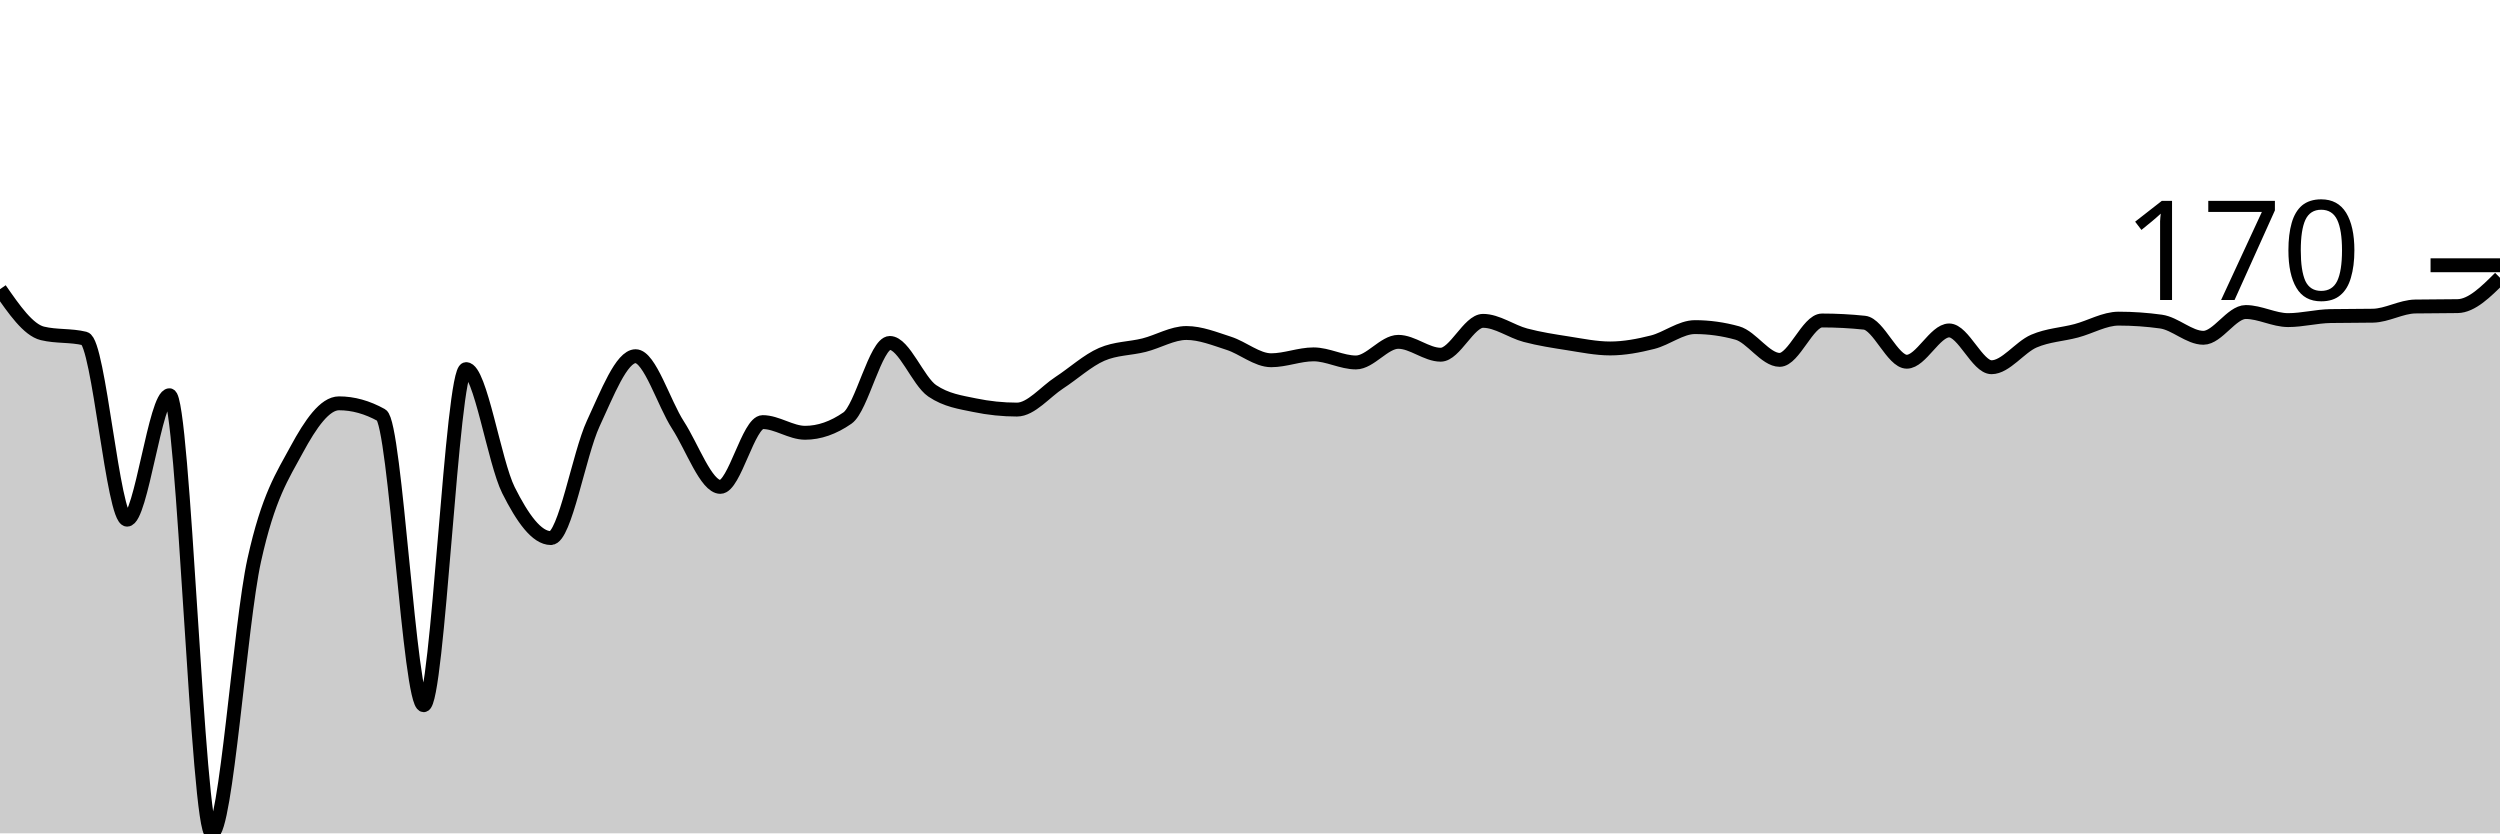
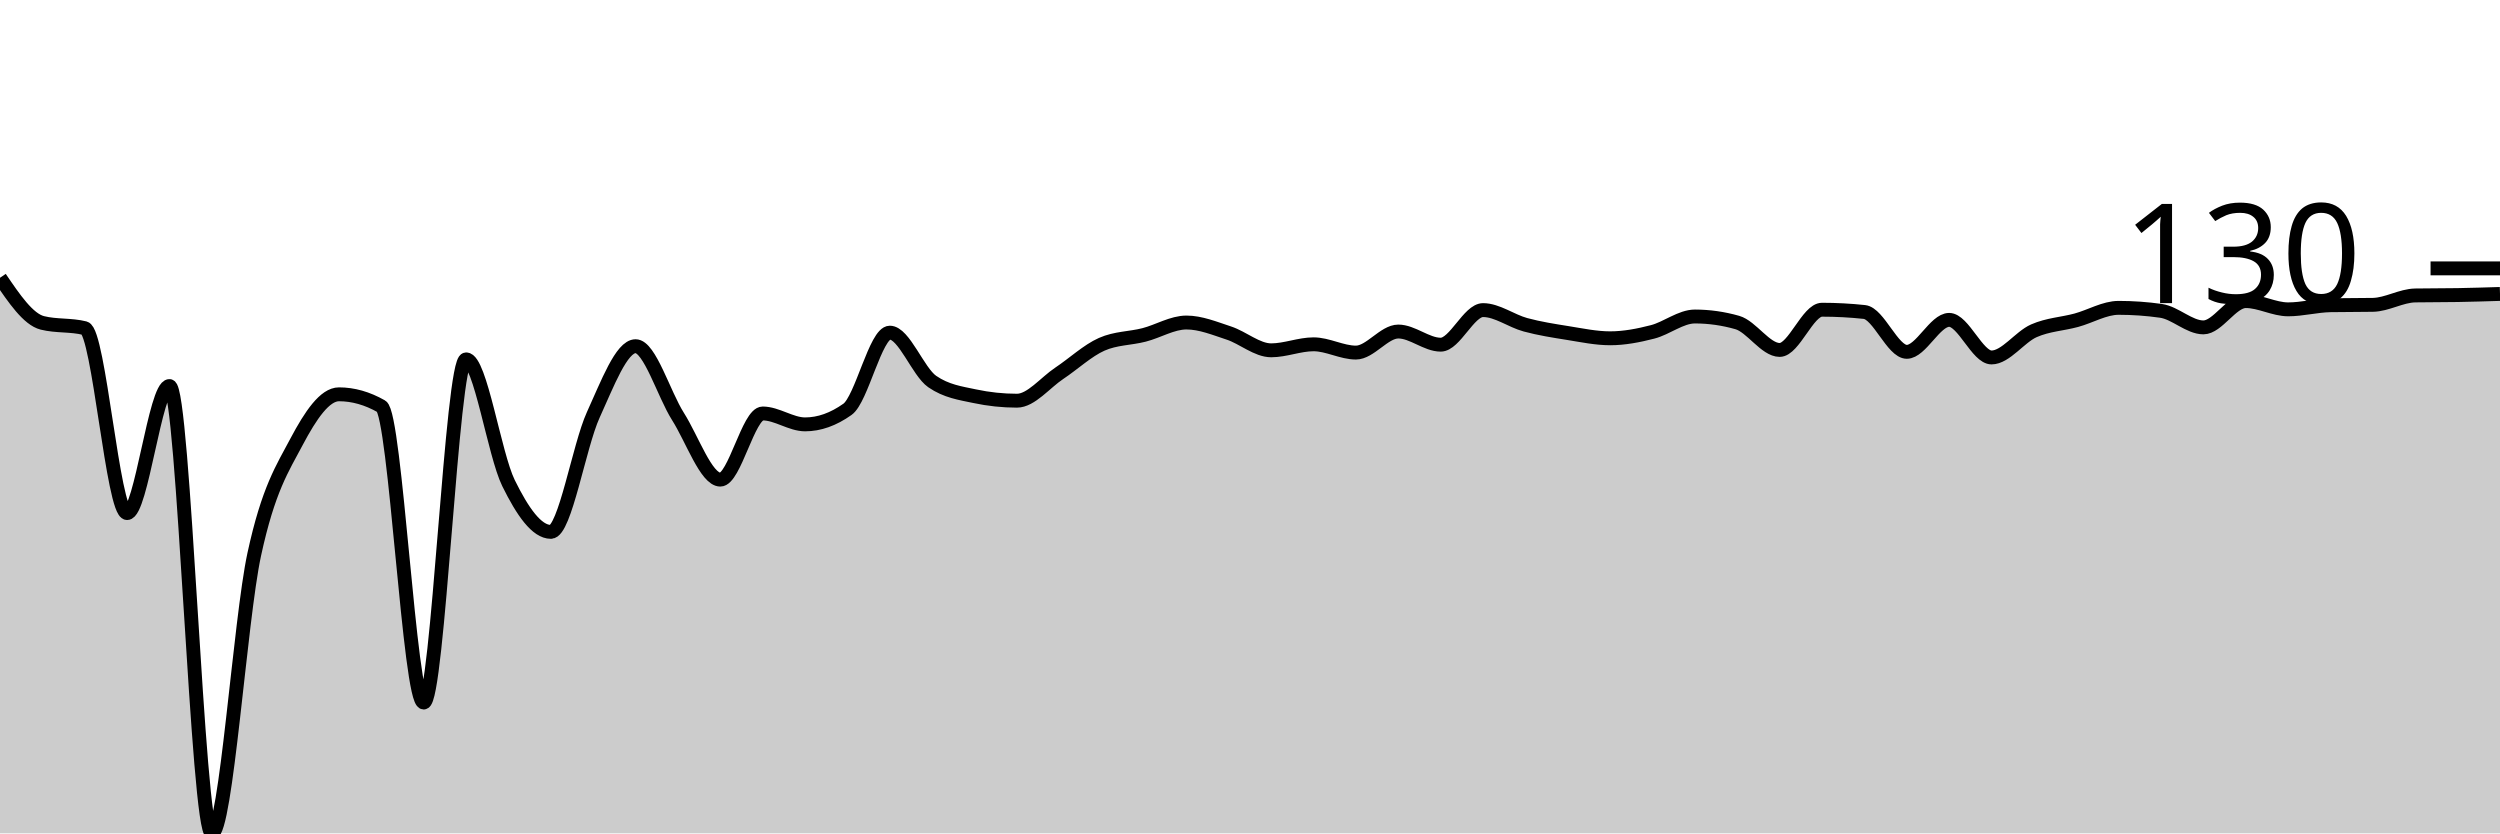
<svg xmlns="http://www.w3.org/2000/svg" viewBox="0 0 180 60">
  <g transform="translate(0,20)">
-     <path class="area" fill="rgba(0, 0, 0, 0.2)" d="M0,0.822C1.017,2.288,2.034,3.755,3.051,4.003C4.068,4.25,5.085,4.126,6.102,4.374C7.119,4.621,8.136,17.416,9.153,17.416C10.169,17.416,11.186,8.456,12.203,8.456C13.22,8.456,14.237,40,15.254,40C16.271,40,17.288,24.935,18.305,20.331C19.322,15.728,20.339,14.261,21.356,12.379C22.373,10.497,23.39,9.039,24.407,9.039C25.424,9.039,26.441,9.322,27.458,9.887C28.475,10.453,29.492,30.775,30.508,30.775C31.525,30.775,32.542,6.574,33.559,6.574C34.576,6.574,35.593,13.267,36.61,15.295C37.627,17.323,38.644,18.741,39.661,18.741C40.678,18.741,41.695,12.679,42.712,10.497C43.729,8.315,44.746,5.646,45.763,5.646C46.78,5.646,47.797,9.035,48.814,10.603C49.831,12.171,50.847,15.056,51.864,15.056C52.881,15.056,53.898,10.391,54.915,10.391C55.932,10.391,56.949,11.16,57.966,11.16C58.983,11.16,60,10.806,61.017,10.099C62.034,9.393,63.051,4.692,64.068,4.692C65.085,4.692,66.102,7.449,67.119,8.138C68.136,8.827,69.153,8.96,70.169,9.172C71.186,9.384,72.203,9.49,73.22,9.49C74.237,9.49,75.254,8.217,76.271,7.555C77.288,6.892,78.305,5.955,79.322,5.514C80.339,5.072,81.356,5.107,82.373,4.851C83.39,4.595,84.407,3.976,85.424,3.976C86.441,3.976,87.458,4.391,88.475,4.718C89.492,5.045,90.508,5.938,91.525,5.938C92.542,5.938,93.559,5.514,94.576,5.514C95.593,5.514,96.61,6.097,97.627,6.097C98.644,6.097,99.661,4.612,100.678,4.612C101.695,4.612,102.712,5.54,103.729,5.54C104.746,5.54,105.763,3.101,106.78,3.101C107.797,3.101,108.814,3.866,109.831,4.135C110.847,4.405,111.864,4.559,112.881,4.718C113.898,4.877,114.915,5.089,115.932,5.089C116.949,5.089,117.966,4.895,118.983,4.639C120,4.383,121.017,3.552,122.034,3.552C123.051,3.552,124.068,3.693,125.085,3.976C126.102,4.259,127.119,5.911,128.136,5.911C129.153,5.911,130.169,3.075,131.186,3.075C132.203,3.075,133.22,3.128,134.237,3.234C135.254,3.34,136.271,6.044,137.288,6.044C138.305,6.044,139.322,3.791,140.339,3.791C141.356,3.791,142.373,6.441,143.39,6.441C144.407,6.441,145.424,4.997,146.441,4.559C147.458,4.122,148.475,4.087,149.492,3.817C150.508,3.548,151.525,2.942,152.542,2.942C153.559,2.942,154.576,3.013,155.593,3.154C156.61,3.296,157.627,4.321,158.644,4.321C159.661,4.321,160.678,2.465,161.695,2.465C162.712,2.465,163.729,3.048,164.746,3.048C165.763,3.048,166.78,2.774,167.797,2.757C168.814,2.739,169.831,2.748,170.847,2.73C171.864,2.713,172.881,2.085,173.898,2.068C174.915,2.05,175.932,2.059,176.949,2.041C177.966,2.023,178.983,1.012,180,0L180,40C178.983,40,177.966,40,176.949,40C175.932,40,174.915,40,173.898,40C172.881,40,171.864,40,170.847,40C169.831,40,168.814,40,167.797,40C166.78,40,165.763,40,164.746,40C163.729,40,162.712,40,161.695,40C160.678,40,159.661,40,158.644,40C157.627,40,156.61,40,155.593,40C154.576,40,153.559,40,152.542,40C151.525,40,150.508,40,149.492,40C148.475,40,147.458,40,146.441,40C145.424,40,144.407,40,143.39,40C142.373,40,141.356,40,140.339,40C139.322,40,138.305,40,137.288,40C136.271,40,135.254,40,134.237,40C133.22,40,132.203,40,131.186,40C130.169,40,129.153,40,128.136,40C127.119,40,126.102,40,125.085,40C124.068,40,123.051,40,122.034,40C121.017,40,120,40,118.983,40C117.966,40,116.949,40,115.932,40C114.915,40,113.898,40,112.881,40C111.864,40,110.847,40,109.831,40C108.814,40,107.797,40,106.78,40C105.763,40,104.746,40,103.729,40C102.712,40,101.695,40,100.678,40C99.661,40,98.644,40,97.627,40C96.61,40,95.593,40,94.576,40C93.559,40,92.542,40,91.525,40C90.508,40,89.492,40,88.475,40C87.458,40,86.441,40,85.424,40C84.407,40,83.39,40,82.373,40C81.356,40,80.339,40,79.322,40C78.305,40,77.288,40,76.271,40C75.254,40,74.237,40,73.22,40C72.203,40,71.186,40,70.169,40C69.153,40,68.136,40,67.119,40C66.102,40,65.085,40,64.068,40C63.051,40,62.034,40,61.017,40C60,40,58.983,40,57.966,40C56.949,40,55.932,40,54.915,40C53.898,40,52.881,40,51.864,40C50.847,40,49.831,40,48.814,40C47.797,40,46.78,40,45.763,40C44.746,40,43.729,40,42.712,40C41.695,40,40.678,40,39.661,40C38.644,40,37.627,40,36.61,40C35.593,40,34.576,40,33.559,40C32.542,40,31.525,40,30.508,40C29.492,40,28.475,40,27.458,40C26.441,40,25.424,40,24.407,40C23.39,40,22.373,40,21.356,40C20.339,40,19.322,40,18.305,40C17.288,40,16.271,40,15.254,40C14.237,40,13.22,40,12.203,40C11.186,40,10.169,40,9.153,40C8.136,40,7.119,40,6.102,40C5.085,40,4.068,40,3.051,40C2.034,40,1.017,40,0,40Z" />
-     <path class="line" stroke="black" fill="none" d="M0,0.822C1.017,2.288,2.034,3.755,3.051,4.003C4.068,4.25,5.085,4.126,6.102,4.374C7.119,4.621,8.136,17.416,9.153,17.416C10.169,17.416,11.186,8.456,12.203,8.456C13.22,8.456,14.237,40,15.254,40C16.271,40,17.288,24.935,18.305,20.331C19.322,15.728,20.339,14.261,21.356,12.379C22.373,10.497,23.39,9.039,24.407,9.039C25.424,9.039,26.441,9.322,27.458,9.887C28.475,10.453,29.492,30.775,30.508,30.775C31.525,30.775,32.542,6.574,33.559,6.574C34.576,6.574,35.593,13.267,36.61,15.295C37.627,17.323,38.644,18.741,39.661,18.741C40.678,18.741,41.695,12.679,42.712,10.497C43.729,8.315,44.746,5.646,45.763,5.646C46.78,5.646,47.797,9.035,48.814,10.603C49.831,12.171,50.847,15.056,51.864,15.056C52.881,15.056,53.898,10.391,54.915,10.391C55.932,10.391,56.949,11.16,57.966,11.16C58.983,11.16,60,10.806,61.017,10.099C62.034,9.393,63.051,4.692,64.068,4.692C65.085,4.692,66.102,7.449,67.119,8.138C68.136,8.827,69.153,8.96,70.169,9.172C71.186,9.384,72.203,9.49,73.22,9.49C74.237,9.49,75.254,8.217,76.271,7.555C77.288,6.892,78.305,5.955,79.322,5.514C80.339,5.072,81.356,5.107,82.373,4.851C83.39,4.595,84.407,3.976,85.424,3.976C86.441,3.976,87.458,4.391,88.475,4.718C89.492,5.045,90.508,5.938,91.525,5.938C92.542,5.938,93.559,5.514,94.576,5.514C95.593,5.514,96.61,6.097,97.627,6.097C98.644,6.097,99.661,4.612,100.678,4.612C101.695,4.612,102.712,5.54,103.729,5.54C104.746,5.54,105.763,3.101,106.78,3.101C107.797,3.101,108.814,3.866,109.831,4.135C110.847,4.405,111.864,4.559,112.881,4.718C113.898,4.877,114.915,5.089,115.932,5.089C116.949,5.089,117.966,4.895,118.983,4.639C120,4.383,121.017,3.552,122.034,3.552C123.051,3.552,124.068,3.693,125.085,3.976C126.102,4.259,127.119,5.911,128.136,5.911C129.153,5.911,130.169,3.075,131.186,3.075C132.203,3.075,133.22,3.128,134.237,3.234C135.254,3.34,136.271,6.044,137.288,6.044C138.305,6.044,139.322,3.791,140.339,3.791C141.356,3.791,142.373,6.441,143.39,6.441C144.407,6.441,145.424,4.997,146.441,4.559C147.458,4.122,148.475,4.087,149.492,3.817C150.508,3.548,151.525,2.942,152.542,2.942C153.559,2.942,154.576,3.013,155.593,3.154C156.61,3.296,157.627,4.321,158.644,4.321C159.661,4.321,160.678,2.465,161.695,2.465C162.712,2.465,163.729,3.048,164.746,3.048C165.763,3.048,166.78,2.774,167.797,2.757C168.814,2.739,169.831,2.748,170.847,2.73C171.864,2.713,172.881,2.085,173.898,2.068C174.915,2.05,175.932,2.059,176.949,2.041C177.966,2.023,178.983,1.012,180,0" />
-     <path class="axis-ceiling" stroke-width="1" stroke="black" fill="none" d="M175,-0.901L180,-0.901" />
-     <text class="axis-ceiling-label" font-family="sans-serif" text-anchor="end" font-size="10px" x="170" y="1.599">170</text>
+     <path class="area" fill="rgba(0, 0, 0, 0.2)" d="M0,0C1.017,1.498,2.034,2.995,3.051,3.248C4.068,3.5,5.085,3.374,6.102,3.627C7.119,3.879,8.136,16.942,9.153,16.942C10.169,16.942,11.186,7.794,12.203,7.794C13.22,7.794,14.237,40,15.254,40C16.271,40,17.288,24.619,18.305,19.919C19.322,15.219,20.339,13.721,21.356,11.8C22.373,9.878,23.39,8.39,24.407,8.39C25.424,8.39,26.441,8.678,27.458,9.256C28.475,9.833,29.492,30.582,30.508,30.582C31.525,30.582,32.542,5.873,33.559,5.873C34.576,5.873,35.593,12.706,36.61,14.777C37.627,16.847,38.644,18.295,39.661,18.295C40.678,18.295,41.695,12.106,42.712,9.878C43.729,7.65,44.746,4.926,45.763,4.926C46.78,4.926,47.797,8.385,48.814,9.986C49.831,11.588,50.847,14.533,51.864,14.533C52.881,14.533,53.898,9.77,54.915,9.77C55.932,9.77,56.949,10.555,57.966,10.555C58.983,10.555,60,10.194,61.017,9.472C62.034,8.751,63.051,3.951,64.068,3.951C65.085,3.951,66.102,6.766,67.119,7.47C68.136,8.173,69.153,8.309,70.169,8.525C71.186,8.742,72.203,8.85,73.22,8.85C74.237,8.85,75.254,7.551,76.271,6.874C77.288,6.198,78.305,5.241,79.322,4.79C80.339,4.339,81.356,4.375,82.373,4.114C83.39,3.852,84.407,3.221,85.424,3.221C86.441,3.221,87.458,3.645,88.475,3.978C89.492,4.312,90.508,5.223,91.525,5.223C92.542,5.223,93.559,4.79,94.576,4.79C95.593,4.79,96.61,5.386,97.627,5.386C98.644,5.386,99.661,3.87,100.678,3.87C101.695,3.87,102.712,4.817,103.729,4.817C104.746,4.817,105.763,2.327,106.78,2.327C107.797,2.327,108.814,3.108,109.831,3.383C110.847,3.658,111.864,3.816,112.881,3.978C113.898,4.141,114.915,4.357,115.932,4.357C116.949,4.357,117.966,4.159,118.983,3.897C120,3.636,121.017,2.788,122.034,2.788C123.051,2.788,124.068,2.932,125.085,3.221C126.102,3.509,127.119,5.196,128.136,5.196C129.153,5.196,130.169,2.3,131.186,2.3C132.203,2.3,133.22,2.355,134.237,2.463C135.254,2.571,136.271,5.332,137.288,5.332C138.305,5.332,139.322,3.031,140.339,3.031C141.356,3.031,142.373,5.737,143.39,5.737C144.407,5.737,145.424,4.263,146.441,3.816C147.458,3.369,148.475,3.333,149.492,3.058C150.508,2.783,151.525,2.165,152.542,2.165C153.559,2.165,154.576,2.237,155.593,2.382C156.61,2.526,157.627,3.572,158.644,3.572C159.661,3.572,160.678,1.678,161.695,1.678C162.712,1.678,163.729,2.273,164.746,2.273C165.763,2.273,166.78,1.994,167.797,1.976C168.814,1.958,169.831,1.967,170.847,1.949C171.864,1.931,172.881,1.29,173.898,1.272C174.915,1.254,175.932,1.263,176.949,1.245C177.966,1.227,178.983,1.195,180,1.164L180,40C178.983,40,177.966,40,176.949,40C175.932,40,174.915,40,173.898,40C172.881,40,171.864,40,170.847,40C169.831,40,168.814,40,167.797,40C166.78,40,165.763,40,164.746,40C163.729,40,162.712,40,161.695,40C160.678,40,159.661,40,158.644,40C157.627,40,156.61,40,155.593,40C154.576,40,153.559,40,152.542,40C151.525,40,150.508,40,149.492,40C148.475,40,147.458,40,146.441,40C145.424,40,144.407,40,143.39,40C142.373,40,141.356,40,140.339,40C139.322,40,138.305,40,137.288,40C136.271,40,135.254,40,134.237,40C133.22,40,132.203,40,131.186,40C130.169,40,129.153,40,128.136,40C127.119,40,126.102,40,125.085,40C124.068,40,123.051,40,122.034,40C121.017,40,120,40,118.983,40C117.966,40,116.949,40,115.932,40C114.915,40,113.898,40,112.881,40C111.864,40,110.847,40,109.831,40C108.814,40,107.797,40,106.78,40C105.763,40,104.746,40,103.729,40C102.712,40,101.695,40,100.678,40C99.661,40,98.644,40,97.627,40C96.61,40,95.593,40,94.576,40C93.559,40,92.542,40,91.525,40C90.508,40,89.492,40,88.475,40C87.458,40,86.441,40,85.424,40C84.407,40,83.39,40,82.373,40C81.356,40,80.339,40,79.322,40C78.305,40,77.288,40,76.271,40C75.254,40,74.237,40,73.22,40C72.203,40,71.186,40,70.169,40C69.153,40,68.136,40,67.119,40C66.102,40,65.085,40,64.068,40C63.051,40,62.034,40,61.017,40C60,40,58.983,40,57.966,40C56.949,40,55.932,40,54.915,40C53.898,40,52.881,40,51.864,40C50.847,40,49.831,40,48.814,40C47.797,40,46.78,40,45.763,40C44.746,40,43.729,40,42.712,40C41.695,40,40.678,40,39.661,40C38.644,40,37.627,40,36.61,40C35.593,40,34.576,40,33.559,40C32.542,40,31.525,40,30.508,40C29.492,40,28.475,40,27.458,40C26.441,40,25.424,40,24.407,40C23.39,40,22.373,40,21.356,40C20.339,40,19.322,40,18.305,40C17.288,40,16.271,40,15.254,40C14.237,40,13.22,40,12.203,40C11.186,40,10.169,40,9.153,40C8.136,40,7.119,40,6.102,40C5.085,40,4.068,40,3.051,40C2.034,40,1.017,40,0,40Z" />
+     <path class="line" stroke="black" fill="none" d="M0,0C1.017,1.498,2.034,2.995,3.051,3.248C4.068,3.5,5.085,3.374,6.102,3.627C7.119,3.879,8.136,16.942,9.153,16.942C10.169,16.942,11.186,7.794,12.203,7.794C13.22,7.794,14.237,40,15.254,40C16.271,40,17.288,24.619,18.305,19.919C19.322,15.219,20.339,13.721,21.356,11.8C22.373,9.878,23.39,8.39,24.407,8.39C25.424,8.39,26.441,8.678,27.458,9.256C28.475,9.833,29.492,30.582,30.508,30.582C31.525,30.582,32.542,5.873,33.559,5.873C34.576,5.873,35.593,12.706,36.61,14.777C37.627,16.847,38.644,18.295,39.661,18.295C40.678,18.295,41.695,12.106,42.712,9.878C43.729,7.65,44.746,4.926,45.763,4.926C46.78,4.926,47.797,8.385,48.814,9.986C49.831,11.588,50.847,14.533,51.864,14.533C52.881,14.533,53.898,9.77,54.915,9.77C55.932,9.77,56.949,10.555,57.966,10.555C58.983,10.555,60,10.194,61.017,9.472C62.034,8.751,63.051,3.951,64.068,3.951C65.085,3.951,66.102,6.766,67.119,7.47C68.136,8.173,69.153,8.309,70.169,8.525C71.186,8.742,72.203,8.85,73.22,8.85C74.237,8.85,75.254,7.551,76.271,6.874C77.288,6.198,78.305,5.241,79.322,4.79C80.339,4.339,81.356,4.375,82.373,4.114C83.39,3.852,84.407,3.221,85.424,3.221C86.441,3.221,87.458,3.645,88.475,3.978C89.492,4.312,90.508,5.223,91.525,5.223C92.542,5.223,93.559,4.79,94.576,4.79C95.593,4.79,96.61,5.386,97.627,5.386C98.644,5.386,99.661,3.87,100.678,3.87C101.695,3.87,102.712,4.817,103.729,4.817C104.746,4.817,105.763,2.327,106.78,2.327C107.797,2.327,108.814,3.108,109.831,3.383C110.847,3.658,111.864,3.816,112.881,3.978C113.898,4.141,114.915,4.357,115.932,4.357C116.949,4.357,117.966,4.159,118.983,3.897C120,3.636,121.017,2.788,122.034,2.788C123.051,2.788,124.068,2.932,125.085,3.221C126.102,3.509,127.119,5.196,128.136,5.196C129.153,5.196,130.169,2.3,131.186,2.3C132.203,2.3,133.22,2.355,134.237,2.463C135.254,2.571,136.271,5.332,137.288,5.332C138.305,5.332,139.322,3.031,140.339,3.031C141.356,3.031,142.373,5.737,143.39,5.737C144.407,5.737,145.424,4.263,146.441,3.816C147.458,3.369,148.475,3.333,149.492,3.058C150.508,2.783,151.525,2.165,152.542,2.165C153.559,2.165,154.576,2.237,155.593,2.382C156.61,2.526,157.627,3.572,158.644,3.572C159.661,3.572,160.678,1.678,161.695,1.678C162.712,1.678,163.729,2.273,164.746,2.273C165.763,2.273,166.78,1.994,167.797,1.976C168.814,1.958,169.831,1.967,170.847,1.949C171.864,1.931,172.881,1.29,173.898,1.272C174.915,1.254,175.932,1.263,176.949,1.245C177.966,1.227,178.983,1.195,180,1.164" />
+     <path class="axis-ceiling" stroke-width="1" stroke="black" fill="none" d="M175,-0.677L180,-0.677" />
+     <text class="axis-ceiling-label" font-family="sans-serif" text-anchor="end" font-size="10px" x="170" y="1.823">130</text>
  </g>
</svg>
